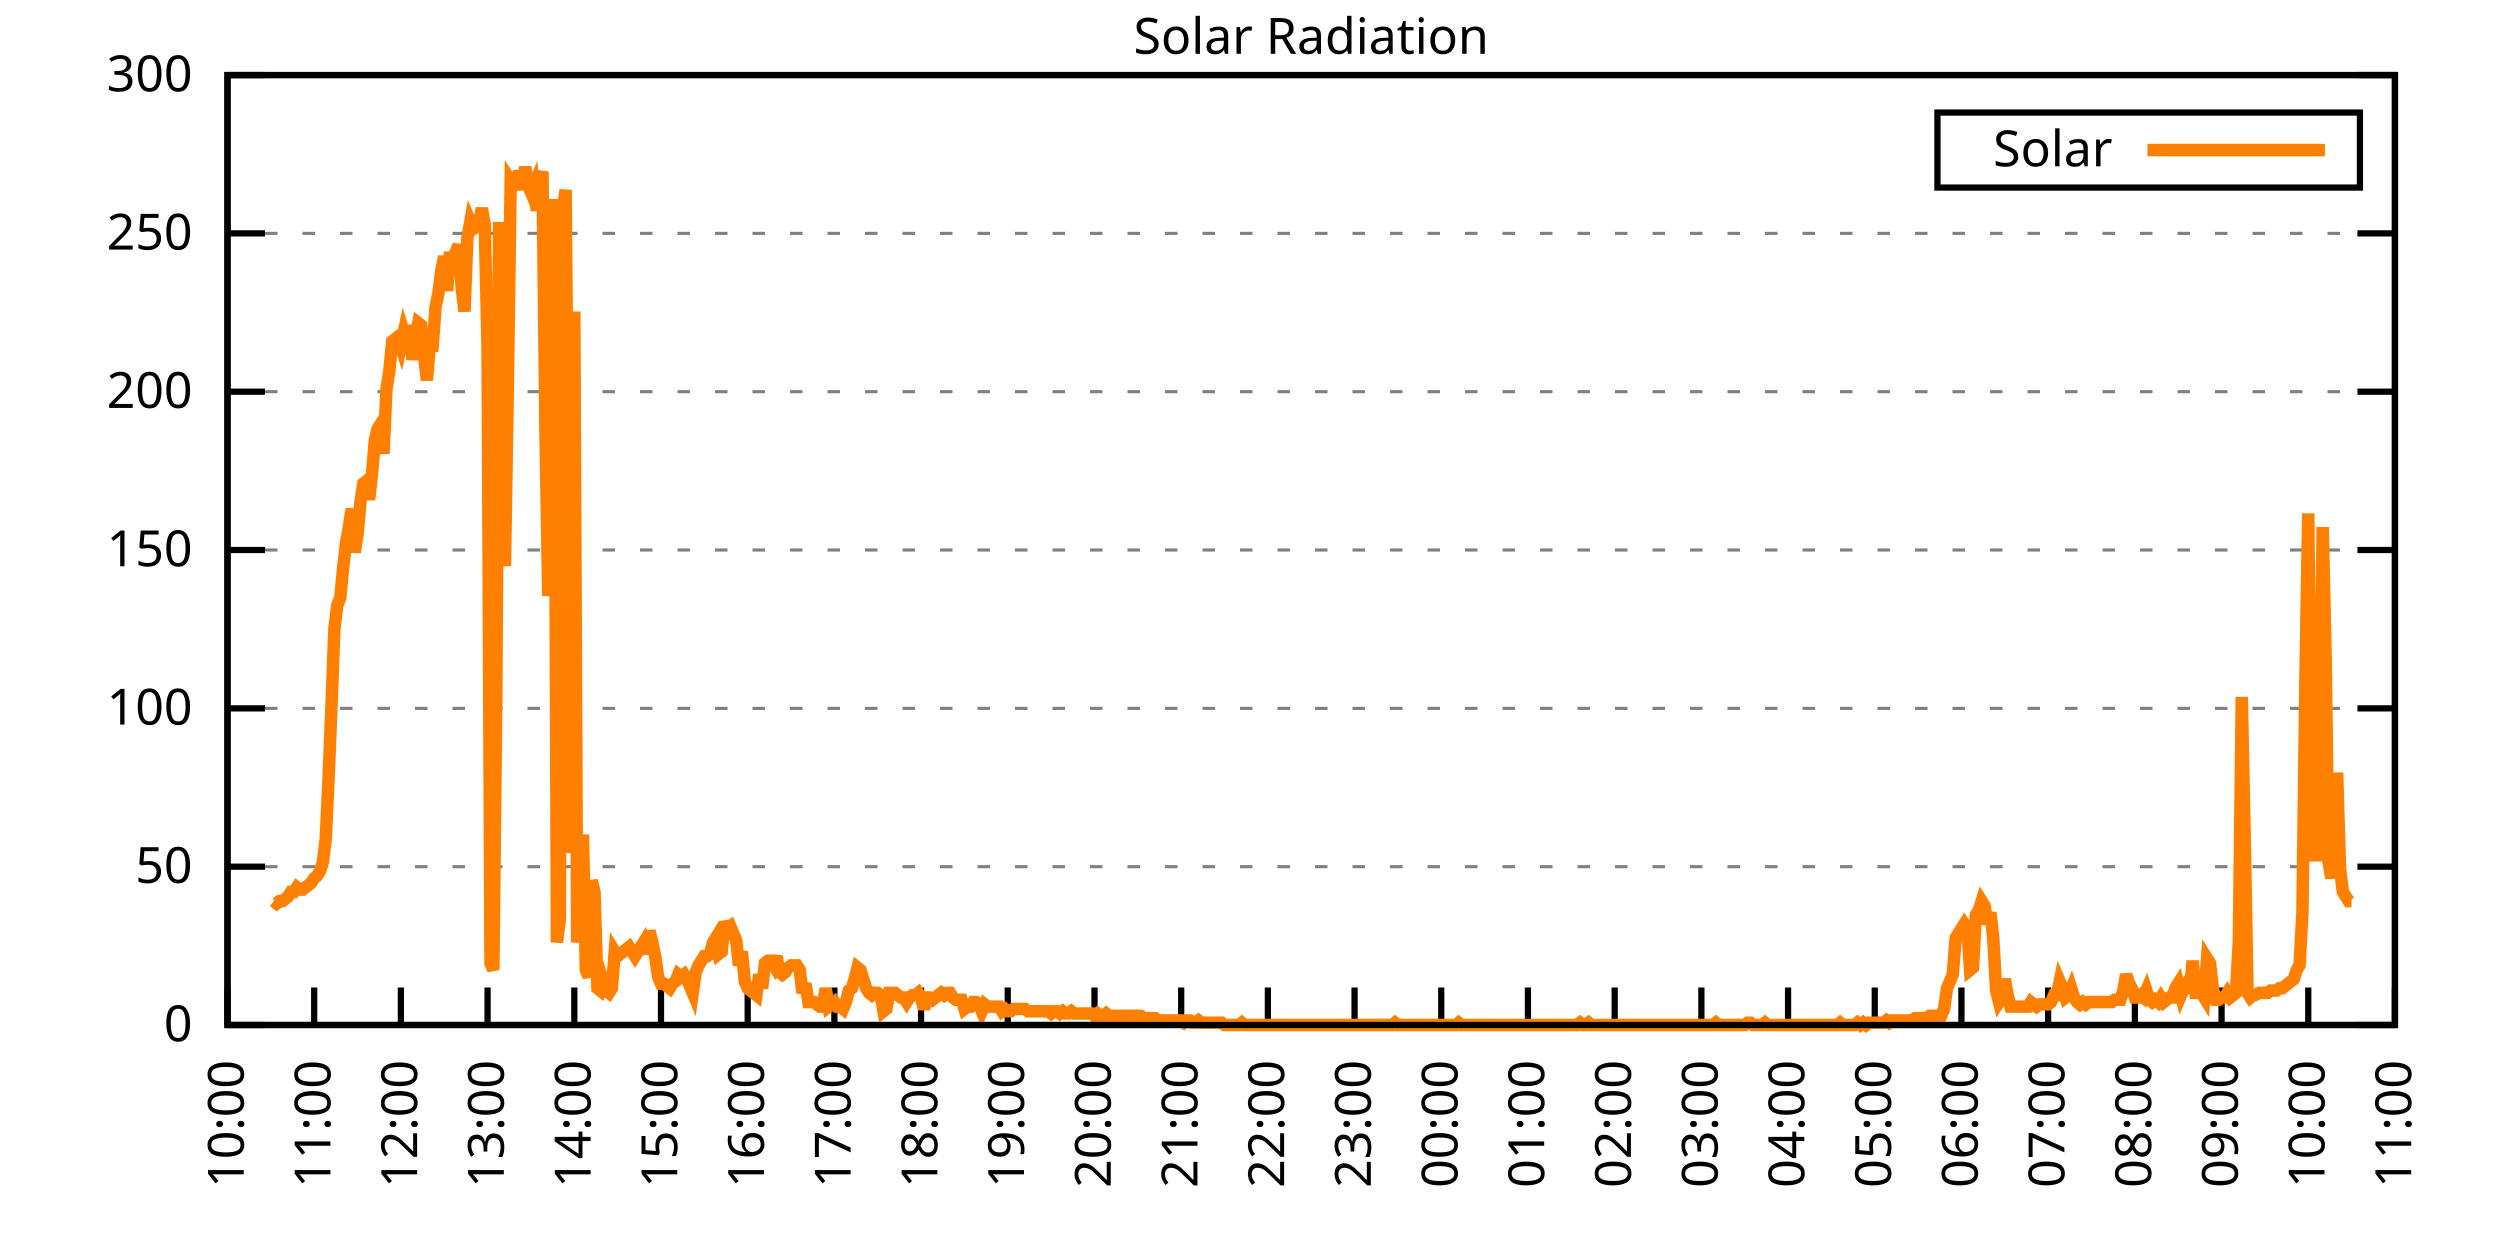
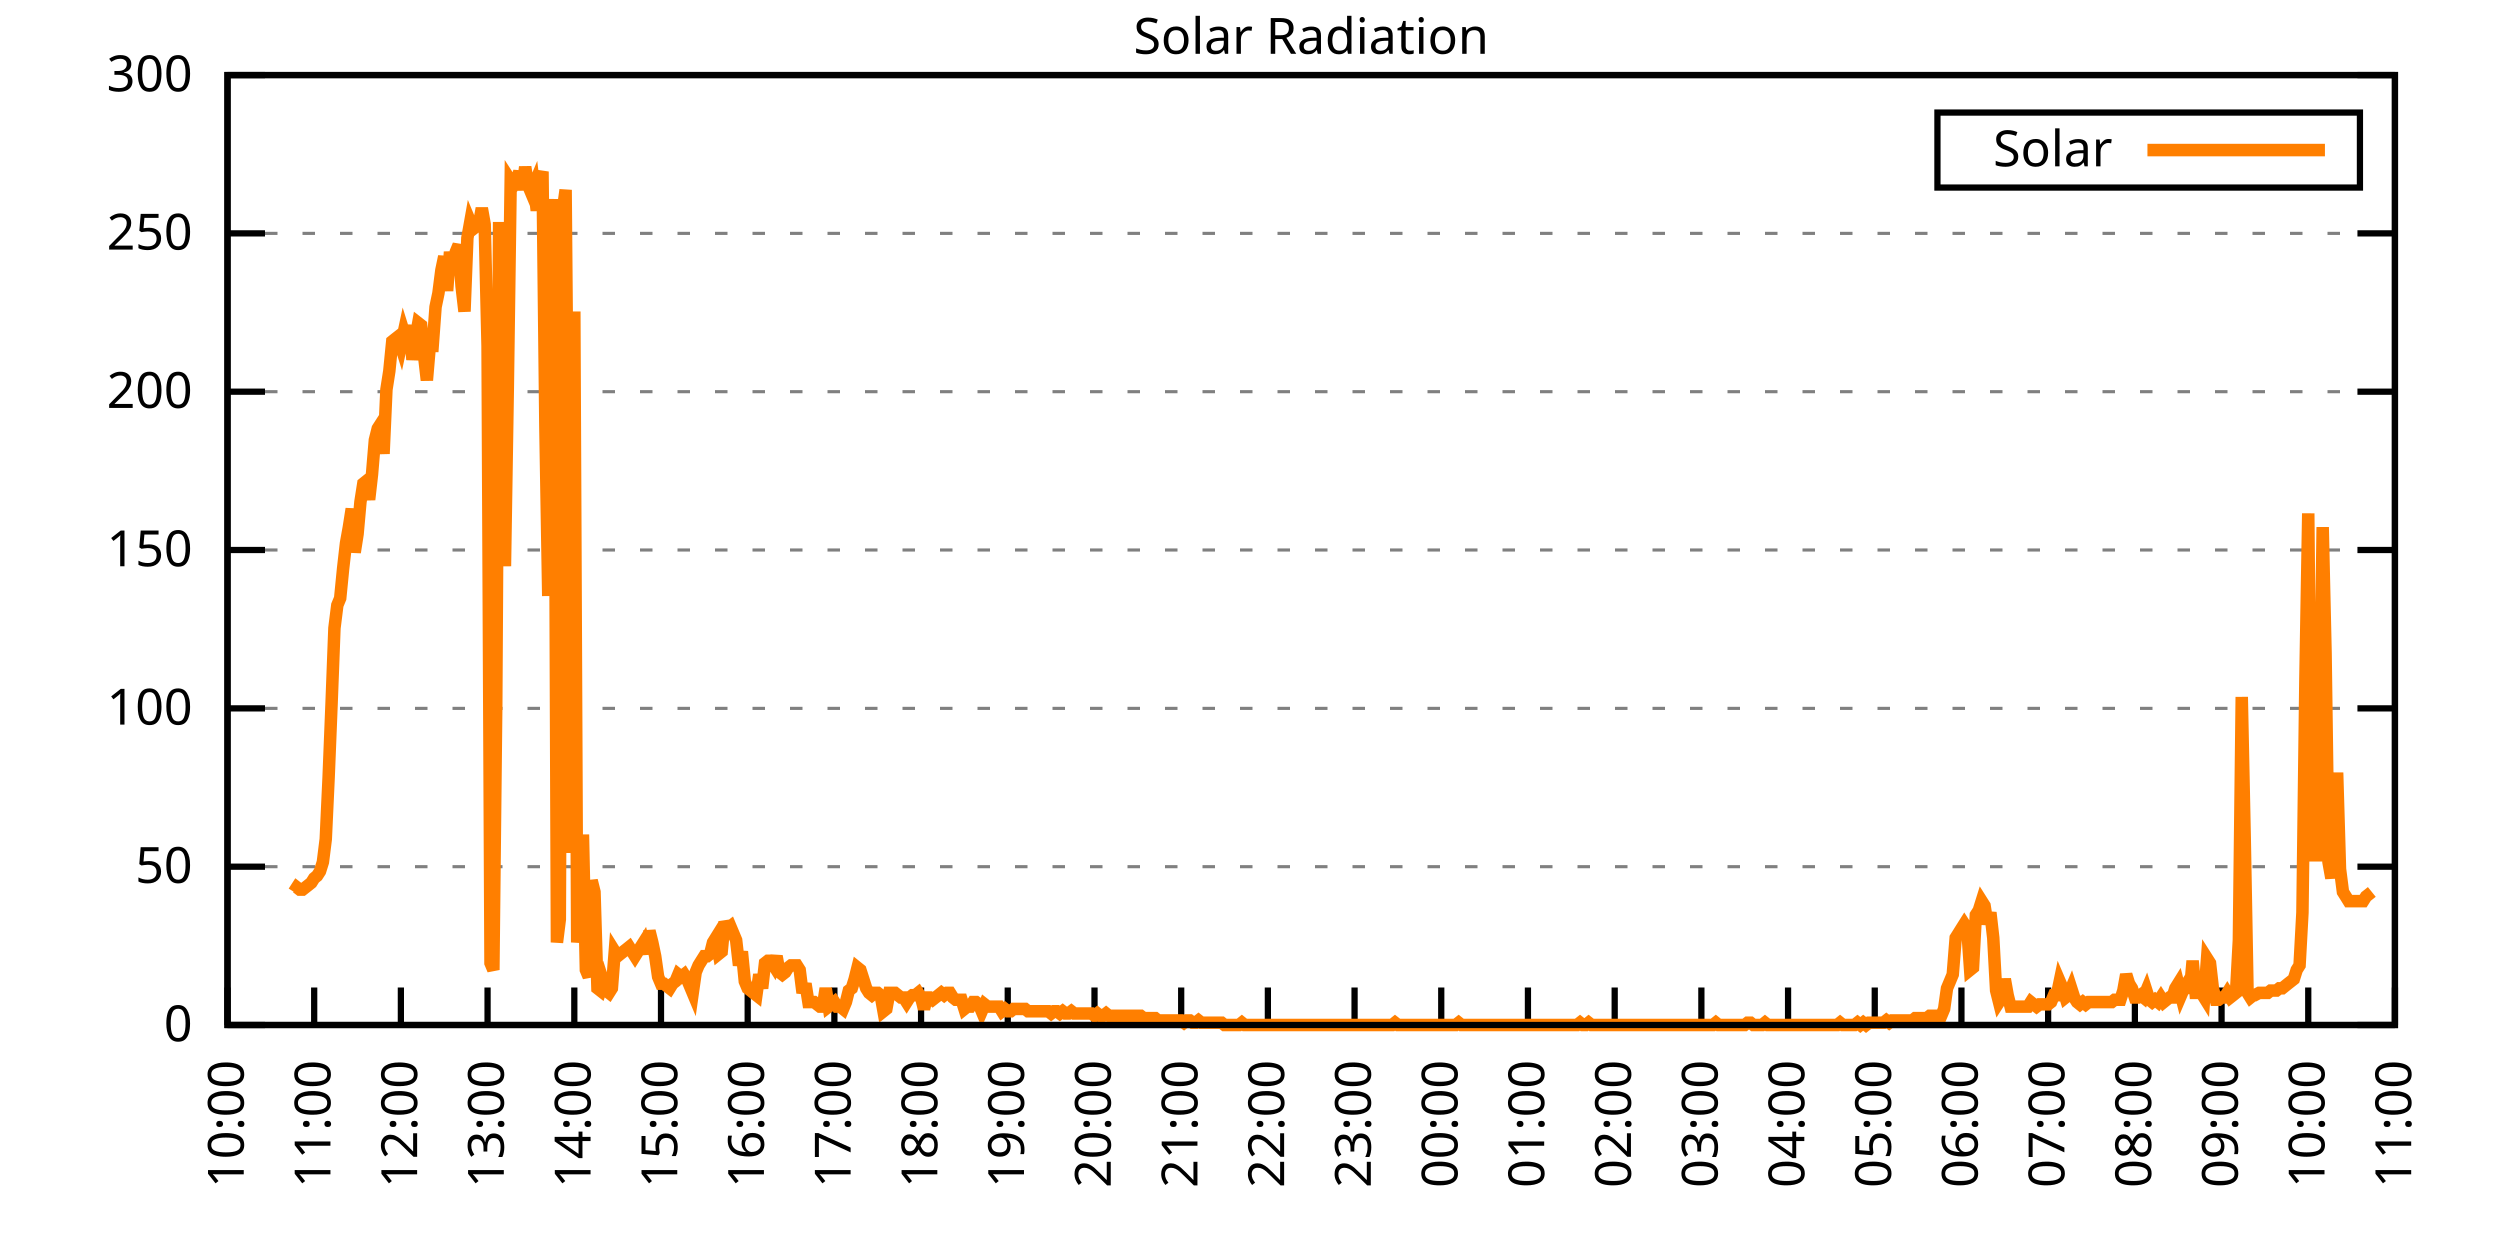
<svg xmlns="http://www.w3.org/2000/svg" xmlns:xlink="http://www.w3.org/1999/xlink" width="400" height="200" viewBox="0 0 400 200">
  <g id="gnuplot_canvas">
    <rect x="0" y="0" width="400" height="200" fill="none" />
    <defs>
      <circle id="gpDot" r="0.5" stroke-width="0.5" stroke="currentColor" />
      <path id="gpPt0" stroke-width="0.333" stroke="currentColor" d="M-1,0 h2 M0,-1 v2" />
      <path id="gpPt1" stroke-width="0.333" stroke="currentColor" d="M-1,-1 L1,1 M1,-1 L-1,1" />
      <path id="gpPt2" stroke-width="0.333" stroke="currentColor" d="M-1,0 L1,0 M0,-1 L0,1 M-1,-1 L1,1 M-1,1 L1,-1" />
      <rect id="gpPt3" stroke-width="0.333" stroke="currentColor" x="-1" y="-1" width="2" height="2" />
      <rect id="gpPt4" stroke-width="0.333" stroke="currentColor" fill="currentColor" x="-1" y="-1" width="2" height="2" />
      <circle id="gpPt5" stroke-width="0.333" stroke="currentColor" cx="0" cy="0" r="1" />
      <use xlink:href="#gpPt5" id="gpPt6" fill="currentColor" stroke="none" />
      <path id="gpPt7" stroke-width="0.333" stroke="currentColor" d="M0,-1.33 L-1.33,0.67 L1.33,0.67 z" />
      <use xlink:href="#gpPt7" id="gpPt8" fill="currentColor" stroke="none" />
      <use xlink:href="#gpPt7" id="gpPt9" stroke="currentColor" transform="rotate(180)" />
      <use xlink:href="#gpPt9" id="gpPt10" fill="currentColor" stroke="none" />
      <use xlink:href="#gpPt3" id="gpPt11" stroke="currentColor" transform="rotate(45)" />
      <use xlink:href="#gpPt11" id="gpPt12" fill="currentColor" stroke="none" />
      <path id="gpPt13" stroke-width="0.333" stroke="currentColor" d="M0,1.330 L1.265,0.411 L0.782,-1.067 L-0.782,-1.076 L-1.265,0.411 z" />
      <use xlink:href="#gpPt13" id="gpPt14" fill="currentColor" stroke="none" />
      <filter id="textbox" filterUnits="objectBoundingBox" x="0" y="0" height="1" width="1">
        <feFlood flood-color="white" flood-opacity="1" result="bgnd" />
        <feComposite in="SourceGraphic" in2="bgnd" operator="atop" />
      </filter>
      <filter id="greybox" filterUnits="objectBoundingBox" x="0" y="0" height="1" width="1">
        <feFlood flood-color="lightgrey" flood-opacity="1" result="grey" />
        <feComposite in="SourceGraphic" in2="grey" operator="atop" />
      </filter>
    </defs>
    <g fill="none" color="white" stroke="currentColor" stroke-width="1.00" stroke-linecap="butt" stroke-linejoin="miter">
</g>
    <g fill="none" color="black" stroke="currentColor" stroke-width="1.00" stroke-linecap="butt" stroke-linejoin="miter">
      <g stroke="none" shape-rendering="crispEdges">
        <polygon fill="rgb(255, 255, 255)" points="36.40,164.00 383.18,164.00 383.18,12.02 36.40,12.02 " />
      </g>
    </g>
    <g fill="none" color="black" stroke="currentColor" stroke-width="1.00" stroke-linecap="butt" stroke-linejoin="miter">
</g>
    <g fill="none" color="black" stroke="black" stroke-width="0.50" stroke-linecap="butt" stroke-linejoin="miter">
</g>
    <g fill="none" color="gray" stroke="currentColor" stroke-width="0.50" stroke-linecap="butt" stroke-linejoin="miter">
      <path stroke="gray" stroke-dasharray="2,4" class="gridline" d="M36.40,164.00 L383.19,164.00  " />
    </g>
    <g fill="none" color="gray" stroke="gray" stroke-width="1.00" stroke-linecap="butt" stroke-linejoin="miter">
</g>
    <g fill="none" color="black" stroke="currentColor" stroke-width="1.00" stroke-linecap="butt" stroke-linejoin="miter">
      <path stroke="black" d="M36.40,164.00 L42.40,164.00 M383.19,164.00 L377.19,164.00  " />
      <g transform="translate(30.80,166.60)" stroke="none" fill="black" font-family="Sans" font-size="8.00" text-anchor="end">
        <text>
          <tspan font-family="Sans"> 0</tspan>
        </text>
      </g>
    </g>
    <g fill="none" color="black" stroke="currentColor" stroke-width="1.00" stroke-linecap="butt" stroke-linejoin="miter">
</g>
    <g fill="none" color="black" stroke="black" stroke-width="0.50" stroke-linecap="butt" stroke-linejoin="miter">
</g>
    <g fill="none" color="gray" stroke="currentColor" stroke-width="0.50" stroke-linecap="butt" stroke-linejoin="miter">
      <path stroke="gray" stroke-dasharray="2,4" class="gridline" d="M36.40,138.67 L383.19,138.67  " />
    </g>
    <g fill="none" color="gray" stroke="gray" stroke-width="1.00" stroke-linecap="butt" stroke-linejoin="miter">
</g>
    <g fill="none" color="black" stroke="currentColor" stroke-width="1.00" stroke-linecap="butt" stroke-linejoin="miter">
      <path stroke="black" d="M36.40,138.67 L42.40,138.67 M383.19,138.67 L377.19,138.67  " />
      <g transform="translate(30.80,141.27)" stroke="none" fill="black" font-family="Sans" font-size="8.00" text-anchor="end">
        <text>
          <tspan font-family="Sans"> 50</tspan>
        </text>
      </g>
    </g>
    <g fill="none" color="black" stroke="currentColor" stroke-width="1.00" stroke-linecap="butt" stroke-linejoin="miter">
</g>
    <g fill="none" color="black" stroke="black" stroke-width="0.50" stroke-linecap="butt" stroke-linejoin="miter">
</g>
    <g fill="none" color="gray" stroke="currentColor" stroke-width="0.50" stroke-linecap="butt" stroke-linejoin="miter">
      <path stroke="gray" stroke-dasharray="2,4" class="gridline" d="M36.40,113.34 L383.19,113.34  " />
    </g>
    <g fill="none" color="gray" stroke="gray" stroke-width="1.00" stroke-linecap="butt" stroke-linejoin="miter">
</g>
    <g fill="none" color="black" stroke="currentColor" stroke-width="1.00" stroke-linecap="butt" stroke-linejoin="miter">
      <path stroke="black" d="M36.40,113.34 L42.40,113.34 M383.19,113.34 L377.19,113.34  " />
      <g transform="translate(30.80,115.94)" stroke="none" fill="black" font-family="Sans" font-size="8.00" text-anchor="end">
        <text>
          <tspan font-family="Sans"> 100</tspan>
        </text>
      </g>
    </g>
    <g fill="none" color="black" stroke="currentColor" stroke-width="1.00" stroke-linecap="butt" stroke-linejoin="miter">
</g>
    <g fill="none" color="black" stroke="black" stroke-width="0.50" stroke-linecap="butt" stroke-linejoin="miter">
</g>
    <g fill="none" color="gray" stroke="currentColor" stroke-width="0.50" stroke-linecap="butt" stroke-linejoin="miter">
      <path stroke="gray" stroke-dasharray="2,4" class="gridline" d="M36.40,88.00 L383.19,88.00  " />
    </g>
    <g fill="none" color="gray" stroke="gray" stroke-width="1.00" stroke-linecap="butt" stroke-linejoin="miter">
</g>
    <g fill="none" color="black" stroke="currentColor" stroke-width="1.00" stroke-linecap="butt" stroke-linejoin="miter">
      <path stroke="black" d="M36.40,88.00 L42.40,88.00 M383.19,88.00 L377.19,88.00  " />
      <g transform="translate(30.80,90.60)" stroke="none" fill="black" font-family="Sans" font-size="8.00" text-anchor="end">
        <text>
          <tspan font-family="Sans"> 150</tspan>
        </text>
      </g>
    </g>
    <g fill="none" color="black" stroke="currentColor" stroke-width="1.00" stroke-linecap="butt" stroke-linejoin="miter">
</g>
    <g fill="none" color="black" stroke="black" stroke-width="0.50" stroke-linecap="butt" stroke-linejoin="miter">
</g>
    <g fill="none" color="gray" stroke="currentColor" stroke-width="0.50" stroke-linecap="butt" stroke-linejoin="miter">
      <path stroke="gray" stroke-dasharray="2,4" class="gridline" d="M36.40,62.67 L383.19,62.67  " />
    </g>
    <g fill="none" color="gray" stroke="gray" stroke-width="1.00" stroke-linecap="butt" stroke-linejoin="miter">
</g>
    <g fill="none" color="black" stroke="currentColor" stroke-width="1.00" stroke-linecap="butt" stroke-linejoin="miter">
      <path stroke="black" d="M36.40,62.67 L42.40,62.67 M383.19,62.67 L377.19,62.67  " />
      <g transform="translate(30.80,65.27)" stroke="none" fill="black" font-family="Sans" font-size="8.00" text-anchor="end">
        <text>
          <tspan font-family="Sans"> 200</tspan>
        </text>
      </g>
    </g>
    <g fill="none" color="black" stroke="currentColor" stroke-width="1.00" stroke-linecap="butt" stroke-linejoin="miter">
</g>
    <g fill="none" color="black" stroke="black" stroke-width="0.50" stroke-linecap="butt" stroke-linejoin="miter">
</g>
    <g fill="none" color="gray" stroke="currentColor" stroke-width="0.50" stroke-linecap="butt" stroke-linejoin="miter">
      <path stroke="gray" stroke-dasharray="2,4" class="gridline" d="M36.40,37.34 L383.19,37.34  " />
    </g>
    <g fill="none" color="gray" stroke="gray" stroke-width="1.00" stroke-linecap="butt" stroke-linejoin="miter">
</g>
    <g fill="none" color="black" stroke="currentColor" stroke-width="1.00" stroke-linecap="butt" stroke-linejoin="miter">
      <path stroke="black" d="M36.40,37.34 L42.40,37.34 M383.19,37.34 L377.19,37.34  " />
      <g transform="translate(30.80,39.94)" stroke="none" fill="black" font-family="Sans" font-size="8.00" text-anchor="end">
        <text>
          <tspan font-family="Sans"> 250</tspan>
        </text>
      </g>
    </g>
    <g fill="none" color="black" stroke="currentColor" stroke-width="1.00" stroke-linecap="butt" stroke-linejoin="miter">
</g>
    <g fill="none" color="black" stroke="black" stroke-width="0.50" stroke-linecap="butt" stroke-linejoin="miter">
</g>
    <g fill="none" color="gray" stroke="currentColor" stroke-width="0.50" stroke-linecap="butt" stroke-linejoin="miter">
      <path stroke="gray" stroke-dasharray="2,4" class="gridline" d="M36.40,12.01 L383.19,12.01  " />
    </g>
    <g fill="none" color="gray" stroke="gray" stroke-width="1.00" stroke-linecap="butt" stroke-linejoin="miter">
</g>
    <g fill="none" color="black" stroke="currentColor" stroke-width="1.00" stroke-linecap="butt" stroke-linejoin="miter">
      <path stroke="black" d="M36.40,12.01 L42.40,12.01 M383.19,12.01 L377.19,12.01  " />
      <g transform="translate(30.80,14.61)" stroke="none" fill="black" font-family="Sans" font-size="8.00" text-anchor="end">
        <text>
          <tspan font-family="Sans"> 300</tspan>
        </text>
      </g>
    </g>
    <g fill="none" color="black" stroke="currentColor" stroke-width="1.00" stroke-linecap="butt" stroke-linejoin="miter">
      <path stroke="black" d="M36.40,164.00 L36.40,158.00  " />
      <g transform="translate(39.00,169.60) rotate(270.00)" stroke="none" fill="black" font-family="Sans" font-size="8.00" text-anchor="end">
        <text>
          <tspan font-family="Sans">10:00</tspan>
        </text>
      </g>
    </g>
    <g fill="none" color="black" stroke="currentColor" stroke-width="1.00" stroke-linecap="butt" stroke-linejoin="miter">
      <path stroke="black" d="M50.27,164.00 L50.27,158.00  " />
      <g transform="translate(52.87,169.60) rotate(270.00)" stroke="none" fill="black" font-family="Sans" font-size="8.00" text-anchor="end">
        <text>
          <tspan font-family="Sans">11:00</tspan>
        </text>
      </g>
    </g>
    <g fill="none" color="black" stroke="currentColor" stroke-width="1.00" stroke-linecap="butt" stroke-linejoin="miter">
      <path stroke="black" d="M64.14,164.00 L64.14,158.00  " />
      <g transform="translate(66.74,169.60) rotate(270.00)" stroke="none" fill="black" font-family="Sans" font-size="8.00" text-anchor="end">
        <text>
          <tspan font-family="Sans">12:00</tspan>
        </text>
      </g>
    </g>
    <g fill="none" color="black" stroke="currentColor" stroke-width="1.00" stroke-linecap="butt" stroke-linejoin="miter">
      <path stroke="black" d="M78.01,164.00 L78.01,158.00  " />
      <g transform="translate(80.61,169.60) rotate(270.00)" stroke="none" fill="black" font-family="Sans" font-size="8.00" text-anchor="end">
        <text>
          <tspan font-family="Sans">13:00</tspan>
        </text>
      </g>
    </g>
    <g fill="none" color="black" stroke="currentColor" stroke-width="1.00" stroke-linecap="butt" stroke-linejoin="miter">
      <path stroke="black" d="M91.89,164.00 L91.89,158.00  " />
      <g transform="translate(94.49,169.60) rotate(270.00)" stroke="none" fill="black" font-family="Sans" font-size="8.00" text-anchor="end">
        <text>
          <tspan font-family="Sans">14:00</tspan>
        </text>
      </g>
    </g>
    <g fill="none" color="black" stroke="currentColor" stroke-width="1.00" stroke-linecap="butt" stroke-linejoin="miter">
      <path stroke="black" d="M105.76,164.00 L105.76,158.00  " />
      <g transform="translate(108.36,169.60) rotate(270.00)" stroke="none" fill="black" font-family="Sans" font-size="8.00" text-anchor="end">
        <text>
          <tspan font-family="Sans">15:00</tspan>
        </text>
      </g>
    </g>
    <g fill="none" color="black" stroke="currentColor" stroke-width="1.00" stroke-linecap="butt" stroke-linejoin="miter">
      <path stroke="black" d="M119.63,164.00 L119.63,158.00  " />
      <g transform="translate(122.23,169.60) rotate(270.00)" stroke="none" fill="black" font-family="Sans" font-size="8.00" text-anchor="end">
        <text>
          <tspan font-family="Sans">16:00</tspan>
        </text>
      </g>
    </g>
    <g fill="none" color="black" stroke="currentColor" stroke-width="1.00" stroke-linecap="butt" stroke-linejoin="miter">
      <path stroke="black" d="M133.50,164.00 L133.50,158.00  " />
      <g transform="translate(136.10,169.60) rotate(270.00)" stroke="none" fill="black" font-family="Sans" font-size="8.00" text-anchor="end">
        <text>
          <tspan font-family="Sans">17:00</tspan>
        </text>
      </g>
    </g>
    <g fill="none" color="black" stroke="currentColor" stroke-width="1.00" stroke-linecap="butt" stroke-linejoin="miter">
      <path stroke="black" d="M147.37,164.00 L147.37,158.00  " />
      <g transform="translate(149.97,169.60) rotate(270.00)" stroke="none" fill="black" font-family="Sans" font-size="8.00" text-anchor="end">
        <text>
          <tspan font-family="Sans">18:00</tspan>
        </text>
      </g>
    </g>
    <g fill="none" color="black" stroke="currentColor" stroke-width="1.00" stroke-linecap="butt" stroke-linejoin="miter">
      <path stroke="black" d="M161.24,164.00 L161.24,158.00  " />
      <g transform="translate(163.84,169.60) rotate(270.00)" stroke="none" fill="black" font-family="Sans" font-size="8.00" text-anchor="end">
        <text>
          <tspan font-family="Sans">19:00</tspan>
        </text>
      </g>
    </g>
    <g fill="none" color="black" stroke="currentColor" stroke-width="1.00" stroke-linecap="butt" stroke-linejoin="miter">
      <path stroke="black" d="M175.12,164.00 L175.12,158.00  " />
      <g transform="translate(177.72,169.60) rotate(270.00)" stroke="none" fill="black" font-family="Sans" font-size="8.00" text-anchor="end">
        <text>
          <tspan font-family="Sans">20:00</tspan>
        </text>
      </g>
    </g>
    <g fill="none" color="black" stroke="currentColor" stroke-width="1.00" stroke-linecap="butt" stroke-linejoin="miter">
      <path stroke="black" d="M188.99,164.00 L188.99,158.00  " />
      <g transform="translate(191.59,169.60) rotate(270.00)" stroke="none" fill="black" font-family="Sans" font-size="8.00" text-anchor="end">
        <text>
          <tspan font-family="Sans">21:00</tspan>
        </text>
      </g>
    </g>
    <g fill="none" color="black" stroke="currentColor" stroke-width="1.00" stroke-linecap="butt" stroke-linejoin="miter">
      <path stroke="black" d="M202.86,164.00 L202.86,158.00  " />
      <g transform="translate(205.46,169.60) rotate(270.00)" stroke="none" fill="black" font-family="Sans" font-size="8.00" text-anchor="end">
        <text>
          <tspan font-family="Sans">22:00</tspan>
        </text>
      </g>
    </g>
    <g fill="none" color="black" stroke="currentColor" stroke-width="1.00" stroke-linecap="butt" stroke-linejoin="miter">
      <path stroke="black" d="M216.73,164.00 L216.73,158.00  " />
      <g transform="translate(219.33,169.60) rotate(270.00)" stroke="none" fill="black" font-family="Sans" font-size="8.00" text-anchor="end">
        <text>
          <tspan font-family="Sans">23:00</tspan>
        </text>
      </g>
    </g>
    <g fill="none" color="black" stroke="currentColor" stroke-width="1.00" stroke-linecap="butt" stroke-linejoin="miter">
      <path stroke="black" d="M230.60,164.00 L230.60,158.00  " />
      <g transform="translate(233.20,169.60) rotate(270.00)" stroke="none" fill="black" font-family="Sans" font-size="8.00" text-anchor="end">
        <text>
          <tspan font-family="Sans">00:00</tspan>
        </text>
      </g>
    </g>
    <g fill="none" color="black" stroke="currentColor" stroke-width="1.00" stroke-linecap="butt" stroke-linejoin="miter">
      <path stroke="black" d="M244.47,164.00 L244.47,158.00  " />
      <g transform="translate(247.07,169.60) rotate(270.00)" stroke="none" fill="black" font-family="Sans" font-size="8.00" text-anchor="end">
        <text>
          <tspan font-family="Sans">01:00</tspan>
        </text>
      </g>
    </g>
    <g fill="none" color="black" stroke="currentColor" stroke-width="1.00" stroke-linecap="butt" stroke-linejoin="miter">
      <path stroke="black" d="M258.35,164.00 L258.35,158.00  " />
      <g transform="translate(260.95,169.60) rotate(270.00)" stroke="none" fill="black" font-family="Sans" font-size="8.00" text-anchor="end">
        <text>
          <tspan font-family="Sans">02:00</tspan>
        </text>
      </g>
    </g>
    <g fill="none" color="black" stroke="currentColor" stroke-width="1.00" stroke-linecap="butt" stroke-linejoin="miter">
      <path stroke="black" d="M272.22,164.00 L272.22,158.00  " />
      <g transform="translate(274.82,169.60) rotate(270.00)" stroke="none" fill="black" font-family="Sans" font-size="8.00" text-anchor="end">
        <text>
          <tspan font-family="Sans">03:00</tspan>
        </text>
      </g>
    </g>
    <g fill="none" color="black" stroke="currentColor" stroke-width="1.00" stroke-linecap="butt" stroke-linejoin="miter">
      <path stroke="black" d="M286.09,164.00 L286.09,158.00  " />
      <g transform="translate(288.69,169.60) rotate(270.00)" stroke="none" fill="black" font-family="Sans" font-size="8.00" text-anchor="end">
        <text>
          <tspan font-family="Sans">04:00</tspan>
        </text>
      </g>
    </g>
    <g fill="none" color="black" stroke="currentColor" stroke-width="1.00" stroke-linecap="butt" stroke-linejoin="miter">
      <path stroke="black" d="M299.96,164.00 L299.96,158.00  " />
      <g transform="translate(302.56,169.60) rotate(270.00)" stroke="none" fill="black" font-family="Sans" font-size="8.00" text-anchor="end">
        <text>
          <tspan font-family="Sans">05:00</tspan>
        </text>
      </g>
    </g>
    <g fill="none" color="black" stroke="currentColor" stroke-width="1.00" stroke-linecap="butt" stroke-linejoin="miter">
      <path stroke="black" d="M313.83,164.00 L313.83,158.00  " />
      <g transform="translate(316.43,169.60) rotate(270.00)" stroke="none" fill="black" font-family="Sans" font-size="8.00" text-anchor="end">
        <text>
          <tspan font-family="Sans">06:00</tspan>
        </text>
      </g>
    </g>
    <g fill="none" color="black" stroke="currentColor" stroke-width="1.00" stroke-linecap="butt" stroke-linejoin="miter">
      <path stroke="black" d="M327.70,164.00 L327.70,158.00  " />
      <g transform="translate(330.30,169.60) rotate(270.00)" stroke="none" fill="black" font-family="Sans" font-size="8.00" text-anchor="end">
        <text>
          <tspan font-family="Sans">07:00</tspan>
        </text>
      </g>
    </g>
    <g fill="none" color="black" stroke="currentColor" stroke-width="1.00" stroke-linecap="butt" stroke-linejoin="miter">
      <path stroke="black" d="M341.58,164.00 L341.58,158.00  " />
      <g transform="translate(344.18,169.60) rotate(270.00)" stroke="none" fill="black" font-family="Sans" font-size="8.00" text-anchor="end">
        <text>
          <tspan font-family="Sans">08:00</tspan>
        </text>
      </g>
    </g>
    <g fill="none" color="black" stroke="currentColor" stroke-width="1.00" stroke-linecap="butt" stroke-linejoin="miter">
      <path stroke="black" d="M355.45,164.00 L355.45,158.00  " />
      <g transform="translate(358.05,169.60) rotate(270.00)" stroke="none" fill="black" font-family="Sans" font-size="8.00" text-anchor="end">
        <text>
          <tspan font-family="Sans">09:00</tspan>
        </text>
      </g>
    </g>
    <g fill="none" color="black" stroke="currentColor" stroke-width="1.00" stroke-linecap="butt" stroke-linejoin="miter">
      <path stroke="black" d="M369.32,164.00 L369.32,158.00  " />
      <g transform="translate(371.92,169.60) rotate(270.00)" stroke="none" fill="black" font-family="Sans" font-size="8.00" text-anchor="end">
        <text>
          <tspan font-family="Sans">10:00</tspan>
        </text>
      </g>
    </g>
    <g fill="none" color="black" stroke="currentColor" stroke-width="1.00" stroke-linecap="butt" stroke-linejoin="miter">
      <path stroke="black" d="M383.19,164.00 L383.19,158.00  " />
      <g transform="translate(385.79,169.60) rotate(270.00)" stroke="none" fill="black" font-family="Sans" font-size="8.00" text-anchor="end">
        <text>
          <tspan font-family="Sans">11:00</tspan>
        </text>
      </g>
    </g>
    <g fill="none" color="black" stroke="currentColor" stroke-width="1.00" stroke-linecap="butt" stroke-linejoin="miter">
</g>
    <g fill="none" color="black" stroke="currentColor" stroke-width="1.00" stroke-linecap="butt" stroke-linejoin="miter">
      <path stroke="black" d="M36.40,12.01 L36.40,164.00 L383.19,164.00 L383.19,12.01 L36.40,12.01 Z  " />
    </g>
    <g fill="none" color="black" stroke="currentColor" stroke-width="1.00" stroke-linecap="butt" stroke-linejoin="miter">
</g>
    <g fill="none" color="black" stroke="currentColor" stroke-width="1.00" stroke-linecap="butt" stroke-linejoin="miter">
      <path stroke="black" d="M309.99,30.01 L309.99,18.01 L377.59,18.01 L377.59,30.01 L309.99,30.01 Z  " />
    </g>
    <g id="Solar_Radiation_plot_1">
      <g fill="none" color="white" stroke="black" stroke-width="2.00" stroke-linecap="butt" stroke-linejoin="miter">
</g>
      <g fill="none" color="black" stroke="currentColor" stroke-width="2.00" stroke-linecap="butt" stroke-linejoin="miter">
        <g transform="translate(337.99,26.61)" stroke="none" fill="black" font-family="Sans" font-size="8.00" text-anchor="end">
          <text>
            <tspan font-family="Sans">Solar</tspan>
          </text>
        </g>
      </g>
      <g fill="none" color="black" stroke="currentColor" stroke-width="2.00" stroke-linecap="butt" stroke-linejoin="miter">
-         <path stroke="rgb(255, 127,   0)" d="M343.59,24.01 L371.99,24.01 M43.80,144.18 L44.26,144.55 L44.72,144.18 L45.19,144.18 L45.65,143.81 L46.11,143.44   L46.57,142.71 L47.03,142.71 L47.50,141.98 L47.96,142.34 L48.42,142.34 L48.88,141.98 L49.35,141.61 L49.81,141.24   L50.27,140.51 L50.73,140.14 L51.20,139.41 L51.66,137.94 L52.12,134.27 L52.58,124.36 L53.05,112.61 L53.51,100.50   L53.97,96.83 L54.43,95.72 L54.90,90.95 L55.36,86.91 L55.82,84.34 L56.28,81.41 L56.75,88.38 L57.21,85.45   L57.67,80.31 L58.13,77.37 L58.59,77.00 L59.06,79.94 L59.52,75.90 L59.98,70.40 L60.44,68.56 L60.91,67.83   L61.37,72.60 L61.83,62.32 L62.29,59.38 L62.76,54.61 L63.22,54.24 L63.68,53.88 L64.14,55.35 L64.61,53.14   L65.07,54.61 L65.53,52.04 L65.99,57.55 L66.46,54.24 L66.92,51.68 L67.38,52.04 L67.84,56.81 L68.30,60.85   L68.77,55.35 L69.23,55.35 L69.69,49.11 L70.15,46.90 L70.62,43.23 L71.08,41.03 L71.54,46.54 L72.00,40.30   L72.47,43.97 L72.93,40.30 L73.39,39.19 L73.85,45.80 L74.32,49.84 L74.78,38.09 L75.24,35.52 L75.70,36.63   L76.17,36.26 L76.63,35.89 L77.09,33.32 L77.55,35.89 L78.01,55.35 L78.48,154.09 L78.94,155.19 L79.40,112.61   L79.86,35.52 L80.33,76.64 L80.79,90.59 L81.25,61.95 L81.71,28.92 L82.18,29.65 L82.64,28.92 L83.10,27.45   L83.56,30.38 L84.03,26.71 L84.49,29.65 L84.95,30.75 L85.41,29.65 L85.88,33.69 L86.34,28.92 L86.80,27.45   L87.26,68.19 L87.72,95.36 L88.19,49.47 L88.65,31.85 L89.11,150.79 L89.57,147.11 L90.04,33.69 L90.50,30.38   L90.96,84.34 L91.42,136.47 L91.89,49.84 L92.35,150.79 L92.81,147.11 L93.27,133.53 L93.74,155.19 L94.20,156.29   L94.66,140.87 L95.12,142.71 L95.59,158.13 L96.05,158.49 L96.51,157.03 L96.97,158.49 L97.44,158.86 L97.90,158.13   L98.36,152.25 L98.82,152.99 L99.28,152.62 L99.75,152.25 L100.21,151.89 L100.67,151.52 L101.13,152.25 L101.60,152.99   L102.06,152.25 L102.52,151.52 L102.98,150.79 L103.45,152.62 L103.91,148.95 L104.37,150.79 L104.83,152.99 L105.30,156.29   L105.76,157.39 L106.22,157.39 L106.68,157.76 L107.15,158.13 L107.61,157.39 L108.07,157.03 L108.53,155.92 L108.99,156.29   L109.46,155.92 L109.92,156.66 L110.38,157.76 L110.84,158.86 L111.31,155.56 L111.77,154.46 L112.23,153.72 L112.69,152.99   L113.16,152.99 L113.62,152.62 L114.08,150.79 L114.54,150.05 L115.01,152.62 L115.47,152.25 L115.93,147.48 L116.39,148.58   L116.86,148.22 L117.32,149.32 L117.78,150.42 L118.24,154.46 L118.70,152.25 L119.17,157.03 L119.63,158.13 L120.09,158.49   L120.55,158.86 L121.02,159.23 L121.48,155.92 L121.94,158.13 L122.40,154.09 L122.87,153.72 L123.33,153.72 L123.79,154.46   L124.25,152.99 L124.72,155.56 L125.18,155.92 L125.64,155.56 L126.10,154.82 L126.57,154.46 L127.03,154.46 L127.49,154.46   L127.95,155.19 L128.41,158.86 L128.88,157.39 L129.34,160.33 L129.80,160.33 L130.26,160.33 L130.73,160.70 L131.19,161.06   L131.65,161.06 L132.11,158.13 L132.58,161.06 L133.04,160.70 L133.50,160.33 L133.96,161.06 L134.43,161.06 L134.89,161.43   L135.35,160.33 L135.81,158.49 L136.28,158.13 L136.74,156.66 L137.20,154.82 L137.66,155.19 L138.13,156.66 L138.59,158.13   L139.05,158.86 L139.51,159.23 L139.97,158.86 L140.44,158.86 L140.90,159.23 L141.36,161.80 L141.82,161.43 L142.29,158.86   L142.75,158.86 L143.21,158.86 L143.67,159.23 L144.14,159.60 L144.60,159.60 L145.06,160.33 L145.52,159.60 L145.99,159.23   L146.45,159.23 L146.91,158.86 L147.37,159.60 L147.84,161.43 L148.30,159.60 L148.76,159.60 L149.22,159.96 L149.68,159.60   L150.15,159.23 L150.61,158.86 L151.07,159.23 L151.53,158.86 L152.00,158.86 L152.46,159.60 L152.92,159.96 L153.38,159.96   L153.85,159.96 L154.31,161.43 L154.77,161.06 L155.23,161.06 L155.70,160.33 L156.16,160.33 L156.62,160.70 L157.08,161.80   L157.55,160.70 L158.01,161.06 L158.47,161.06 L158.93,161.06 L159.39,161.06 L159.86,161.06 L160.32,161.80 L160.78,161.43   L161.24,161.80 L161.71,161.80 L162.17,161.43 L162.63,161.43 L163.09,161.43 L163.56,161.43 L164.02,161.43 L164.48,161.80   L164.94,161.80 L165.41,161.80 L165.87,161.80 L166.33,161.80 L166.79,161.80 L167.26,161.80 L167.72,161.80 L168.18,162.16   L168.64,161.80 L169.10,161.80 L169.57,162.16 L170.03,161.80 L170.49,162.16 L170.95,162.16 L171.42,161.80 L171.88,162.16   L172.34,162.16 L172.80,162.16 L173.27,162.16 L173.73,162.16 L174.19,162.16 L174.65,162.16 L175.12,162.53 L175.58,162.16   L176.04,162.53 L176.50,162.53 L176.97,162.16 L177.43,162.53 L177.89,162.53 L178.35,162.53 L178.82,162.53 L179.28,162.53   L179.74,162.53 L180.20,162.53 L180.66,162.53 L181.13,162.53 L181.59,162.53 L182.05,162.53 L182.51,162.53 L182.98,162.90   L183.44,162.90 L183.90,162.90 L184.36,162.90 L184.83,162.90 L185.29,163.27 L185.75,163.27 L186.21,163.27 L186.68,163.27   L187.14,163.27 L187.60,163.27 L188.06,163.27 L188.53,163.27 L188.99,163.27 L189.45,163.63 L189.91,163.27 L190.37,163.27   L190.84,163.63 L191.30,163.63 L191.76,163.27 L192.22,163.63 L192.69,163.63 L193.15,163.63 L193.61,163.63 L194.07,163.63   L194.54,163.63 L195.00,163.63 L195.46,163.63 L195.92,164.00 L196.39,164.00 L196.85,164.00 L197.31,164.00 L197.77,164.00   L198.24,164.00 L198.70,163.63 L199.16,164.00 L199.62,164.00 L200.08,164.00 L200.55,164.00 L201.01,164.00 L201.47,164.00   L201.93,164.00 L202.40,164.00 L202.86,164.00 L203.32,164.00 L203.78,164.00 L204.25,164.00 L204.71,164.00 L205.17,164.00   L205.63,164.00 L206.10,164.00 L206.56,164.00 L207.02,164.00 L207.48,164.00 L207.95,164.00 L208.41,164.00 L208.87,164.00   L209.33,164.00 L209.80,164.00 L210.26,164.00 L210.72,164.00 L211.18,164.00 L211.64,164.00 L212.11,164.00 L212.57,164.00   L213.03,164.00 L213.49,164.00 L213.96,164.00 L214.42,164.00 L214.88,164.00 L215.34,164.00 L215.81,164.00 L216.27,164.00   L216.73,164.00 L217.19,164.00 L217.66,164.00 L218.12,164.00 L218.58,164.00 L219.04,164.00 L219.51,164.00 L219.97,164.00   L220.43,164.00 L220.89,164.00 L221.35,164.00 L221.82,164.00 L222.28,164.00 L222.74,164.00 L223.20,163.63 L223.67,164.00   L224.13,164.00 L224.59,164.00 L225.05,164.00 L225.52,164.00 L225.98,164.00 L226.44,164.00 L226.90,164.00 L227.37,164.00   L227.83,164.00 L228.29,164.00 L228.75,164.00 L229.22,164.00 L229.68,164.00 L230.14,164.00 L230.60,164.00 L231.06,164.00   L231.53,164.00 L231.99,164.00 L232.45,164.00 L232.91,164.00 L233.38,163.63 L233.84,164.00 L234.30,164.00 L234.76,164.00   L235.23,164.00 L235.69,164.00 L236.15,164.00 L236.61,164.00 L237.08,164.00 L237.54,164.00 L238.00,164.00 L238.46,164.00   L238.93,164.00 L239.39,164.00 L239.85,164.00 L240.31,164.00 L240.77,164.00 L241.24,164.00 L241.70,164.00 L242.16,164.00   L242.62,164.00 L243.09,164.00 L243.55,164.00 L244.01,164.00 L244.47,164.00 L244.94,164.00 L245.40,164.00 L245.86,164.00   L246.32,164.00 L246.79,164.00 L247.25,164.00 L247.71,164.00 L248.17,164.00 L248.64,164.00 L249.10,164.00 L249.56,164.00   L250.02,164.00 L250.49,164.00 L250.95,164.00 L251.41,164.00 L251.87,164.00 L252.33,164.00 L252.80,163.63 L253.26,164.00   L253.72,164.00 L254.18,163.63 L254.65,164.00 L255.11,164.00 L255.57,164.00 L256.03,164.00 L256.50,164.00 L256.96,164.00   L257.42,164.00 L257.88,164.00 L258.35,164.00 L258.81,164.00 L259.27,164.00 L259.73,164.00 L260.20,164.00 L260.66,164.00   L261.12,164.00 L261.58,164.00 L262.04,164.00 L262.51,164.00 L262.97,164.00 L263.43,164.00 L263.89,164.00 L264.36,164.00   L264.82,164.00 L265.28,164.00 L265.74,164.00 L266.21,164.00 L266.67,164.00 L267.13,164.00 L267.59,164.00 L268.06,164.00   L268.52,164.00 L268.98,164.00 L269.44,164.00 L269.91,164.00 L270.37,164.00 L270.83,164.00 L271.29,164.00 L271.75,164.00   L272.22,164.00 L272.68,164.00 L273.14,164.00 L273.60,164.00 L274.07,164.00 L274.53,163.63 L274.99,164.00 L275.45,164.00   L275.92,164.00 L276.38,164.00 L276.84,164.00 L277.30,164.00 L277.77,164.00 L278.23,164.00 L278.69,164.00 L279.15,164.00   L279.62,163.63 L280.08,163.63 L280.54,164.00 L281.00,164.00 L281.46,164.00 L281.93,164.00 L282.39,163.63 L282.85,164.00   L283.31,164.00 L283.78,164.00 L284.24,164.00 L284.70,164.00 L285.16,164.00 L285.63,164.00 L286.09,164.00 L286.55,164.00   L287.01,164.00 L287.48,164.00 L287.94,164.00 L288.40,164.00 L288.86,164.00 L289.33,164.00 L289.79,164.00 L290.25,164.00   L290.71,164.00 L291.18,164.00 L291.64,164.00 L292.10,164.00 L292.56,164.00 L293.02,164.00 L293.49,164.00 L293.95,164.00   L294.41,163.63 L294.87,164.00 L295.34,164.00 L295.80,164.00 L296.26,164.00 L296.72,164.00 L297.19,163.63 L297.65,164.00   L298.11,163.63 L298.57,164.00 L299.04,163.63 L299.50,163.63 L299.96,163.63 L300.42,163.63 L300.89,163.63 L301.35,163.63   L301.81,163.27 L302.27,163.63 L302.73,163.27 L303.20,163.27 L303.66,163.27 L304.12,163.27 L304.58,163.27 L305.05,163.27   L305.51,163.27 L305.97,163.27 L306.43,162.90 L306.90,162.90 L307.36,162.90 L307.82,162.90 L308.28,162.90 L308.75,162.53   L309.21,162.53 L309.67,162.53 L310.13,162.53 L310.60,162.53 L311.06,161.43 L311.52,158.13 L311.98,157.03 L312.44,155.92   L312.91,150.05 L313.37,149.32 L313.83,148.58 L314.29,147.85 L314.76,148.58 L315.22,155.19 L315.68,154.82 L316.14,146.38   L316.61,145.65 L317.07,144.18 L317.53,144.91 L317.99,147.85 L318.46,146.01 L318.92,150.05 L319.38,158.49 L319.84,160.33   L320.31,159.60 L320.77,156.66 L321.23,159.23 L321.69,161.06 L322.15,161.06 L322.62,161.06 L323.08,161.06 L323.54,161.06   L324.00,161.06 L324.47,161.06 L324.93,160.33 L325.39,160.70 L325.85,161.06 L326.32,160.70 L326.78,160.70 L327.24,160.70   L327.70,160.70 L328.17,160.33 L328.63,159.23 L329.09,159.23 L329.55,157.03 L330.02,158.13 L330.48,159.60 L330.94,159.23   L331.40,158.13 L331.87,159.60 L332.33,160.33 L332.79,160.70 L333.25,160.33 L333.71,160.70 L334.18,160.33 L334.64,160.33   L335.10,160.33 L335.56,160.33 L336.03,160.33 L336.49,160.33 L336.95,160.33 L337.41,160.33 L337.88,160.33 L338.34,159.96   L338.80,159.96 L339.26,159.96 L339.73,158.49 L340.19,155.92 L340.65,157.39 L341.11,158.13 L341.58,159.60 L342.04,159.60   L342.50,159.23 L342.96,159.60 L343.42,158.49 L343.89,159.96 L344.35,160.33 L344.81,159.96 L345.27,160.33 L345.74,159.60   L346.20,160.33 L346.66,159.96 L347.12,159.60 L347.59,159.60 L348.05,158.13 L348.51,157.39 L348.97,159.23 L349.44,158.13   L349.90,157.39 L350.36,158.86 L350.82,153.72 L351.29,158.86 L351.75,158.86 L352.21,158.86 L352.67,159.60 L353.13,153.35   L353.60,154.09 L354.06,158.13 L354.52,159.96 L354.98,159.96 L355.45,159.60 L355.91,159.60 L356.37,158.86 L356.83,159.60   L357.30,159.23 L357.76,158.86 L358.22,150.42 L358.68,111.51 L359.15,133.90 L359.61,158.86 L360.07,159.60 L360.53,159.23   L360.76,159.23 L361.46,158.86 L361.92,158.86 L362.38,158.86 L362.84,158.86 L363.31,158.49 L363.77,158.49 L364.23,158.49   L364.69,158.13 L365.16,158.13 L365.62,157.76 L366.08,157.39 L366.54,157.03 L367.01,156.66 L367.47,155.19 L367.93,154.46   L368.39,146.01 L368.86,108.94 L369.32,82.14 L369.78,129.49 L370.24,136.84 L370.71,136.84 L371.17,116.65 L371.63,84.34   L372.09,104.53 L372.56,137.94 L373.02,140.51 L373.48,133.90 L373.94,123.62 L374.40,139.04 L374.87,142.71 L375.33,143.44   L375.79,144.18 L376.25,144.18  " />
+         <path stroke="rgb(255, 127,   0)" d="M343.59,24.01 L371.99,24.01 M47.03,142.71 L47.50,141.98 L47.96,142.34 L48.42,142.34 L48.88,141.98 L49.35,141.61   L49.81,141.24 L50.27,140.51 L50.73,140.14 L51.20,139.41 L51.66,137.94 L52.12,134.27 L52.58,124.36 L53.05,112.61   L53.51,100.50 L53.97,96.83 L54.43,95.72 L54.90,90.95 L55.36,86.91 L55.82,84.34 L56.28,81.41 L56.75,88.38   L57.21,85.45 L57.67,80.31 L58.13,77.37 L58.59,77.00 L59.06,79.94 L59.52,75.90 L59.98,70.40 L60.44,68.56   L60.91,67.83 L61.37,72.60 L61.83,62.32 L62.29,59.38 L62.76,54.61 L63.22,54.24 L63.68,53.88 L64.14,55.35   L64.61,53.14 L65.07,54.61 L65.53,52.04 L65.99,57.55 L66.46,54.24 L66.92,51.68 L67.38,52.04 L67.84,56.81   L68.30,60.85 L68.77,55.35 L69.23,55.35 L69.69,49.11 L70.15,46.90 L70.62,43.23 L71.08,41.03 L71.54,46.54   L72.00,40.30 L72.47,43.97 L72.93,40.30 L73.39,39.19 L73.85,45.80 L74.32,49.84 L74.78,38.09 L75.24,35.52   L75.70,36.63 L76.17,36.26 L76.63,35.89 L77.09,33.32 L77.55,35.89 L78.01,55.35 L78.48,154.09 L78.94,155.19   L79.40,112.61 L79.86,35.52 L80.33,76.64 L80.79,90.59 L81.25,61.95 L81.71,28.92 L82.18,29.65 L82.64,28.92   L83.10,27.45 L83.56,30.38 L84.03,26.71 L84.49,29.65 L84.95,30.75 L85.41,29.65 L85.88,33.69 L86.34,28.92   L86.80,27.45 L87.26,68.19 L87.72,95.36 L88.19,49.47 L88.65,31.85 L89.11,150.79 L89.57,147.11 L90.04,33.69   L90.50,30.38 L90.96,84.34 L91.42,136.47 L91.89,49.84 L92.35,150.79 L92.81,147.11 L93.27,133.53 L93.74,155.19   L94.20,156.29 L94.66,140.87 L95.12,142.71 L95.59,158.13 L96.05,158.49 L96.51,157.03 L96.97,158.49 L97.44,158.86   L97.90,158.13 L98.36,152.25 L98.82,152.99 L99.28,152.62 L99.75,152.25 L100.21,151.89 L100.67,151.52 L101.13,152.25   L101.60,152.99 L102.06,152.25 L102.52,151.52 L102.98,150.79 L103.45,152.62 L103.91,148.95 L104.37,150.79 L104.83,152.99   L105.30,156.29 L105.76,157.39 L106.22,157.39 L106.68,157.76 L107.15,158.13 L107.61,157.39 L108.07,157.03 L108.53,155.92   L108.99,156.29 L109.46,155.92 L109.92,156.66 L110.38,157.76 L110.84,158.86 L111.31,155.56 L111.77,154.46 L112.23,153.72   L112.69,152.99 L113.16,152.99 L113.62,152.62 L114.08,150.79 L114.54,150.05 L115.01,152.62 L115.47,152.25 L115.93,147.48   L116.39,148.58 L116.86,148.22 L117.32,149.32 L117.78,150.42 L118.24,154.46 L118.70,152.25 L119.17,157.03 L119.63,158.13   L120.09,158.49 L120.55,158.86 L121.02,159.23 L121.48,155.92 L121.94,158.13 L122.40,154.09 L122.87,153.72 L123.33,153.72   L123.79,154.46 L124.25,152.99 L124.72,155.56 L125.18,155.92 L125.64,155.56 L126.10,154.82 L126.57,154.46 L127.03,154.46   L127.49,154.46 L127.95,155.19 L128.41,158.86 L128.88,157.39 L129.34,160.33 L129.80,160.33 L130.26,160.33 L130.73,160.70   L131.19,161.06 L131.65,161.06 L132.11,158.13 L132.58,161.06 L133.04,160.70 L133.50,160.33 L133.96,161.06 L134.43,161.06   L134.89,161.43 L135.35,160.33 L135.81,158.49 L136.28,158.13 L136.74,156.66 L137.20,154.82 L137.66,155.19 L138.13,156.66   L138.59,158.13 L139.05,158.86 L139.51,159.23 L139.97,158.86 L140.44,158.86 L140.90,159.23 L141.36,161.80 L141.82,161.43   L142.29,158.86 L142.75,158.86 L143.21,158.86 L143.67,159.23 L144.14,159.60 L144.60,159.60 L145.06,160.33 L145.52,159.60   L145.99,159.23 L146.45,159.23 L146.91,158.86 L147.37,159.60 L147.84,161.43 L148.30,159.60 L148.76,159.60 L149.22,159.96   L149.68,159.60 L150.15,159.23 L150.61,158.86 L151.07,159.23 L151.53,158.86 L152.00,158.86 L152.46,159.60 L152.92,159.96   L153.38,159.96 L153.85,159.96 L154.31,161.43 L154.77,161.06 L155.23,161.06 L155.70,160.33 L156.16,160.33 L156.62,160.70   L157.08,161.80 L157.55,160.70 L158.01,161.06 L158.47,161.06 L158.93,161.06 L159.39,161.06 L159.86,161.06 L160.32,161.80   L160.78,161.43 L161.24,161.80 L161.71,161.80 L162.17,161.43 L162.63,161.43 L163.09,161.43 L163.56,161.43 L164.02,161.43   L164.48,161.80 L164.94,161.80 L165.41,161.80 L165.87,161.80 L166.33,161.80 L166.79,161.80 L167.26,161.80 L167.72,161.80   L168.18,162.16 L168.64,161.80 L169.10,161.80 L169.57,162.16 L170.03,161.80 L170.49,162.16 L170.95,162.16 L171.42,161.80   L171.88,162.16 L172.34,162.16 L172.80,162.16 L173.27,162.16 L173.73,162.16 L174.19,162.16 L174.65,162.16 L175.12,162.53   L175.58,162.16 L176.04,162.53 L176.50,162.53 L176.97,162.16 L177.43,162.53 L177.89,162.53 L178.35,162.53 L178.82,162.53   L179.28,162.53 L179.74,162.53 L180.20,162.53 L180.66,162.53 L181.13,162.53 L181.59,162.53 L182.05,162.53 L182.51,162.53   L182.98,162.90 L183.44,162.90 L183.90,162.90 L184.36,162.90 L184.83,162.90 L185.29,163.27 L185.75,163.27 L186.21,163.27   L186.68,163.27 L187.14,163.27 L187.60,163.27 L188.06,163.27 L188.53,163.27 L188.99,163.27 L189.45,163.63 L189.91,163.27   L190.37,163.27 L190.84,163.63 L191.30,163.63 L191.76,163.27 L192.22,163.63 L192.69,163.63 L193.15,163.63 L193.61,163.63   L194.07,163.63 L194.54,163.63 L195.00,163.63 L195.46,163.63 L195.92,164.00 L196.39,164.00 L196.85,164.00 L197.31,164.00   L197.77,164.00 L198.24,164.00 L198.70,163.63 L199.16,164.00 L199.62,164.00 L200.08,164.00 L200.55,164.00 L201.01,164.00   L201.47,164.00 L201.93,164.00 L202.40,164.00 L202.86,164.00 L203.32,164.00 L203.78,164.00 L204.25,164.00 L204.71,164.00   L205.17,164.00 L205.63,164.00 L206.10,164.00 L206.56,164.00 L207.02,164.00 L207.48,164.00 L207.95,164.00 L208.41,164.00   L208.87,164.00 L209.33,164.00 L209.80,164.00 L210.26,164.00 L210.72,164.00 L211.18,164.00 L211.64,164.00 L212.11,164.00   L212.57,164.00 L213.03,164.00 L213.49,164.00 L213.96,164.00 L214.42,164.00 L214.88,164.00 L215.34,164.00 L215.81,164.00   L216.27,164.00 L216.73,164.00 L217.19,164.00 L217.66,164.00 L218.12,164.00 L218.58,164.00 L219.04,164.00 L219.51,164.00   L219.97,164.00 L220.43,164.00 L220.89,164.00 L221.35,164.00 L221.82,164.00 L222.28,164.00 L222.74,164.00 L223.20,163.63   L223.67,164.00 L224.13,164.00 L224.59,164.00 L225.05,164.00 L225.52,164.00 L225.98,164.00 L226.44,164.00 L226.90,164.00   L227.37,164.00 L227.83,164.00 L228.29,164.00 L228.75,164.00 L229.22,164.00 L229.68,164.00 L230.14,164.00 L230.60,164.00   L231.06,164.00 L231.53,164.00 L231.99,164.00 L232.45,164.00 L232.91,164.00 L233.38,163.63 L233.84,164.00 L234.30,164.00   L234.76,164.00 L235.23,164.00 L235.69,164.00 L236.15,164.00 L236.61,164.00 L237.08,164.00 L237.54,164.00 L238.00,164.00   L238.46,164.00 L238.93,164.00 L239.39,164.00 L239.85,164.00 L240.31,164.00 L240.77,164.00 L241.24,164.00 L241.70,164.00   L242.16,164.00 L242.62,164.00 L243.09,164.00 L243.55,164.00 L244.01,164.00 L244.47,164.00 L244.94,164.00 L245.40,164.00   L245.86,164.00 L246.32,164.00 L246.79,164.00 L247.25,164.00 L247.71,164.00 L248.17,164.00 L248.64,164.00 L249.10,164.00   L249.56,164.00 L250.02,164.00 L250.49,164.00 L250.95,164.00 L251.41,164.00 L251.87,164.00 L252.33,164.00 L252.80,163.63   L253.26,164.00 L253.72,164.00 L254.18,163.63 L254.65,164.00 L255.11,164.00 L255.57,164.00 L256.03,164.00 L256.50,164.00   L256.96,164.00 L257.42,164.00 L257.88,164.00 L258.35,164.00 L258.81,164.00 L259.27,164.00 L259.73,164.00 L260.20,164.00   L260.66,164.00 L261.12,164.00 L261.58,164.00 L262.04,164.00 L262.51,164.00 L262.97,164.00 L263.43,164.00 L263.89,164.00   L264.36,164.00 L264.82,164.00 L265.28,164.00 L265.74,164.00 L266.21,164.00 L266.67,164.00 L267.13,164.00 L267.59,164.00   L268.06,164.00 L268.52,164.00 L268.98,164.00 L269.44,164.00 L269.91,164.00 L270.37,164.00 L270.83,164.00 L271.29,164.00   L271.75,164.00 L272.22,164.00 L272.68,164.00 L273.14,164.00 L273.60,164.00 L274.07,164.00 L274.53,163.63 L274.99,164.00   L275.45,164.00 L275.92,164.00 L276.38,164.00 L276.84,164.00 L277.30,164.00 L277.77,164.00 L278.23,164.00 L278.69,164.00   L279.15,164.00 L279.62,163.63 L280.08,163.63 L280.54,164.00 L281.00,164.00 L281.46,164.00 L281.93,164.00 L282.39,163.63   L282.85,164.00 L283.31,164.00 L283.78,164.00 L284.24,164.00 L284.70,164.00 L285.16,164.00 L285.63,164.00 L286.09,164.00   L286.55,164.00 L287.01,164.00 L287.48,164.00 L287.94,164.00 L288.40,164.00 L288.86,164.00 L289.33,164.00 L289.79,164.00   L290.25,164.00 L290.71,164.00 L291.18,164.00 L291.64,164.00 L292.10,164.00 L292.56,164.00 L293.02,164.00 L293.49,164.00   L293.95,164.00 L294.41,163.63 L294.87,164.00 L295.34,164.00 L295.80,164.00 L296.26,164.00 L296.72,164.00 L297.19,163.63   L297.65,164.00 L298.11,163.63 L298.57,164.00 L299.04,163.63 L299.50,163.63 L299.96,163.63 L300.42,163.63 L300.89,163.63   L301.35,163.63 L301.81,163.27 L302.27,163.63 L302.73,163.27 L303.20,163.27 L303.66,163.27 L304.12,163.27 L304.58,163.27   L305.05,163.27 L305.51,163.27 L305.97,163.27 L306.43,162.90 L306.90,162.90 L307.36,162.90 L307.82,162.90 L308.28,162.90   L308.75,162.53 L309.21,162.53 L309.67,162.53 L310.13,162.53 L310.60,162.53 L311.06,161.43 L311.52,158.13 L311.98,157.03   L312.44,155.92 L312.91,150.05 L313.37,149.32 L313.83,148.58 L314.29,147.85 L314.76,148.58 L315.22,155.19 L315.68,154.82   L316.14,146.38 L316.61,145.65 L317.07,144.18 L317.53,144.91 L317.99,147.85 L318.46,146.01 L318.92,150.05 L319.38,158.49   L319.84,160.33 L320.31,159.60 L320.77,156.66 L321.23,159.23 L321.69,161.06 L322.15,161.06 L322.62,161.06 L323.08,161.06   L323.54,161.06 L324.00,161.06 L324.47,161.06 L324.93,160.33 L325.39,160.70 L325.85,161.06 L326.32,160.70 L326.78,160.70   L327.24,160.70 L327.70,160.70 L328.17,160.33 L328.63,159.23 L329.09,159.23 L329.55,157.03 L330.02,158.13 L330.48,159.60   L330.94,159.23 L331.40,158.13 L331.87,159.60 L332.33,160.33 L332.79,160.70 L333.25,160.33 L333.71,160.70 L334.18,160.33   L334.64,160.33 L335.10,160.33 L335.56,160.33 L336.03,160.33 L336.49,160.33 L336.95,160.33 L337.41,160.33 L337.88,160.33   L338.34,159.96 L338.80,159.96 L339.26,159.96 L339.73,158.49 L340.19,155.92 L340.65,157.39 L341.11,158.13 L341.58,159.60   L342.04,159.60 L342.50,159.23 L342.96,159.60 L343.42,158.49 L343.89,159.96 L344.35,160.33 L344.81,159.96 L345.27,160.33   L345.74,159.60 L346.20,160.33 L346.66,159.96 L347.12,159.60 L347.59,159.60 L348.05,158.13 L348.51,157.39 L348.97,159.23   L349.44,158.13 L349.90,157.39 L350.36,158.86 L350.82,153.72 L351.29,158.86 L351.75,158.86 L352.21,158.86 L352.67,159.60   L353.13,153.35 L353.60,154.09 L354.06,158.13 L354.52,159.96 L354.98,159.96 L355.45,159.60 L355.91,159.60 L356.37,158.86   L356.83,159.60 L357.30,159.23 L357.76,158.86 L358.22,150.42 L358.68,111.51 L359.15,133.90 L359.61,158.86 L360.07,159.60   L360.53,159.23 L360.76,159.23 L361.46,158.86 L361.92,158.86 L362.38,158.86 L362.84,158.86 L363.31,158.49 L363.77,158.49   L364.23,158.49 L364.69,158.13 L365.16,158.13 L365.62,157.76 L366.08,157.39 L366.54,157.03 L367.01,156.66 L367.47,155.19   L367.93,154.46 L368.39,146.01 L368.86,108.94 L369.32,82.14 L369.78,129.49 L370.24,136.84 L370.71,136.84 L371.17,116.65   L371.63,84.34 L372.09,104.53 L372.56,137.94 L373.02,140.51 L373.48,133.90 L373.94,123.62 L374.40,139.04 L374.87,142.71   L375.33,143.44 L375.79,144.18 L376.25,144.18 L376.72,144.18 L377.18,144.18 L377.64,144.18 L378.10,144.18 L378.57,143.44   L379.03,143.08 L379.49,142.71  " />
      </g>
    </g>
    <g fill="none" color="black" stroke="currentColor" stroke-width="2.00" stroke-linecap="butt" stroke-linejoin="miter">
</g>
    <g fill="none" color="black" stroke="black" stroke-width="1.00" stroke-linecap="butt" stroke-linejoin="miter">
</g>
    <g fill="none" color="black" stroke="currentColor" stroke-width="1.00" stroke-linecap="butt" stroke-linejoin="miter">
      <path stroke="black" d="M36.40,12.01 L36.40,164.00 L383.19,164.00 L383.19,12.01 L36.40,12.01 Z  " />
      <g transform="translate(6.80,88.01) rotate(270.00)" stroke="none" fill="black" font-family="Sans" font-size="8.00" text-anchor="middle">
        <text />
      </g>
    </g>
    <g fill="none" color="black" stroke="currentColor" stroke-width="1.00" stroke-linecap="butt" stroke-linejoin="miter">
</g>
    <g fill="none" color="black" stroke="currentColor" stroke-width="1.00" stroke-linecap="butt" stroke-linejoin="miter">
      <g transform="translate(209.79,8.61)" stroke="none" fill="black" font-family="Sans" font-size="8.00" text-anchor="middle">
        <text>
          <tspan font-family="Sans">Solar Radiation</tspan>
        </text>
      </g>
    </g>
    <g fill="none" color="black" stroke="currentColor" stroke-width="1.00" stroke-linecap="butt" stroke-linejoin="miter">
</g>
  </g>
</svg>
